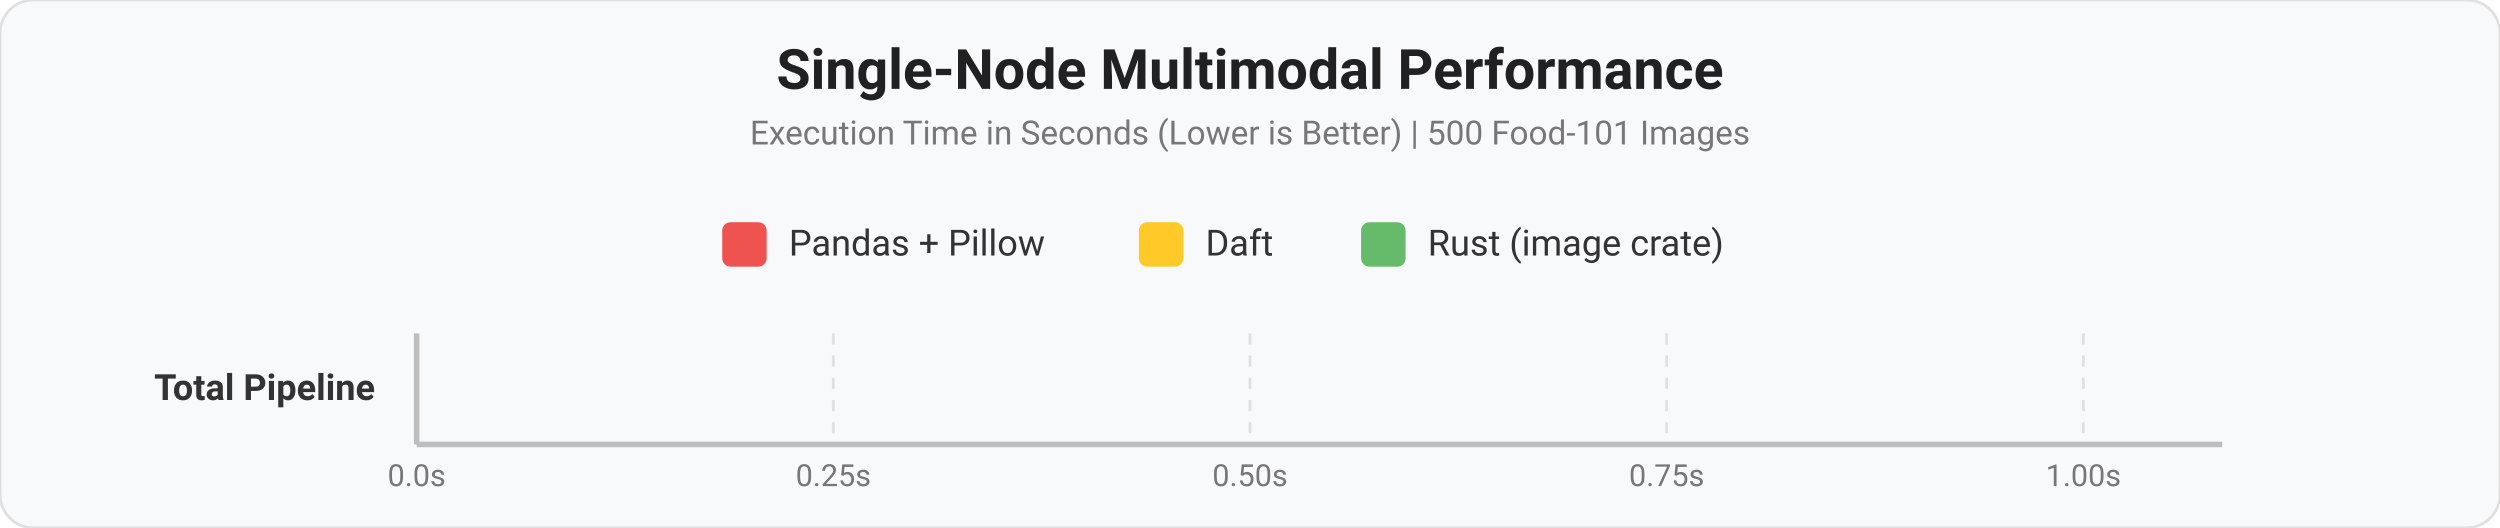
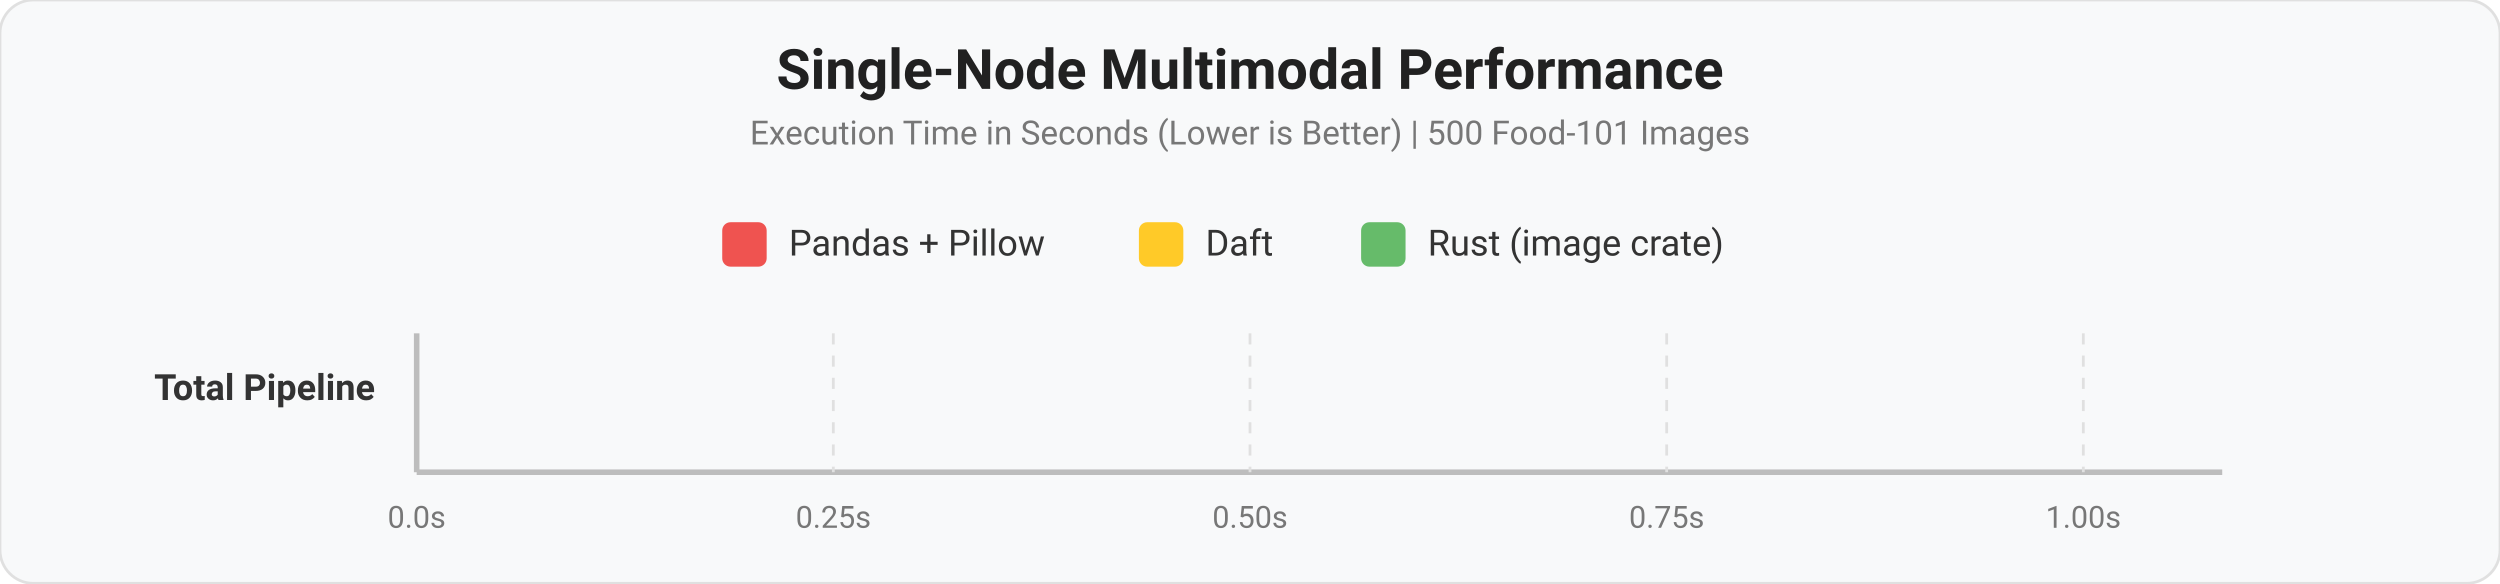
- <svg xmlns="http://www.w3.org/2000/svg" viewBox="0 0 900 190" font-family="Roboto, Arial, sans-serif">
+ <svg xmlns="http://www.w3.org/2000/svg" viewBox="0 0 900 210" font-family="Roboto, Arial, sans-serif">
  <defs>
    <style>
      .bar { transform-origin: left; animation: scaleIn 1s cubic-bezier(0.25, 1, 0.5, 1) forwards; opacity: 0; }
      .bar-text { opacity: 0; animation: fadeIn 0.5s ease-out 1s forwards; font-size: 11px; fill: #444; font-weight: bold; }
      @keyframes scaleIn { from { transform: scaleX(0); opacity: 1; } to { transform: scaleX(1); opacity: 1; } }
      @keyframes fadeIn { from { opacity: 0; } to { opacity: 1; } }
      .g-pandas .bar { fill: #ef5350; animation-delay: 0.1s; } .g-pandas .bar-text { animation-delay: 1.1s; }
      .g-daft .bar { fill: #ffca28; animation-delay: 0.2s; } .g-daft .bar-text { animation-delay: 1.2s; }
      .g-rust .bar { fill: #66bb6a; animation-delay: 0.3s; } .g-rust .bar-text { animation-delay: 1.3s; }
      .axis-label { font-size: 13px; font-weight: bold; fill: #333; text-anchor: end; }
    </style>
  </defs>
-   <rect width="900" height="190" rx="12" fill="#f8f9fa" stroke="#e0e0e0" stroke-width="1" />
+   <rect width="900" height="210" rx="12" fill="#f8f9fa" stroke="#e0e0e0" stroke-width="1" />
  <text x="450" y="32" text-anchor="middle" font-size="20" font-weight="bold" fill="#212121">Single-Node Multimodal Performance</text>
  <text x="450" y="52" text-anchor="middle" font-size="12" fill="#777">Execution Time in Seconds (Lower is Better) | 500 Food-101 Images</text>
  <g transform="translate(260, 80)">
    <rect x="0" y="0" width="16" height="16" rx="3" fill="#ef5350" />
    <text x="24" y="12" font-size="13" fill="#333">Pandas + Pillow</text>
    <rect x="150" y="0" width="16" height="16" rx="3" fill="#ffca28" />
    <text x="174" y="12" font-size="13" fill="#333">Daft</text>
    <rect x="230" y="0" width="16" height="16" rx="3" fill="#66bb6a" />
    <text x="254" y="12" font-size="13" fill="#333">Rust (image crate)</text>
  </g>
  <g transform="translate(150, 120)">
-     <line x1="0" y1="0" x2="0" y2="40" stroke="#bdbdbd" stroke-width="2" />
-     <line x1="0" y1="40" x2="650" y2="40" stroke="#bdbdbd" stroke-width="2" />
-     <text x="0" y="55" text-anchor="middle" font-size="11" fill="#777">0.0s</text>
-     <line x1="150" y1="0" x2="150" y2="40" stroke="#e0e0e0" stroke-width="1" stroke-dasharray="4" />
-     <text x="150" y="55" text-anchor="middle" font-size="11" fill="#777">0.25s</text>
-     <line x1="300" y1="0" x2="300" y2="40" stroke="#e0e0e0" stroke-width="1" stroke-dasharray="4" />
-     <text x="300" y="55" text-anchor="middle" font-size="11" fill="#777">0.50s</text>
-     <line x1="450" y1="0" x2="450" y2="40" stroke="#e0e0e0" stroke-width="1" stroke-dasharray="4" />
-     <text x="450" y="55" text-anchor="middle" font-size="11" fill="#777">0.75s</text>
-     <line x1="600" y1="0" x2="600" y2="40" stroke="#e0e0e0" stroke-width="1" stroke-dasharray="4" />
-     <text x="600" y="55" text-anchor="middle" font-size="11" fill="#777">1.00s</text>
+     <line x1="0" y1="0" x2="0" y2="50" stroke="#bdbdbd" stroke-width="2" />
+     <line x1="0" y1="50" x2="650" y2="50" stroke="#bdbdbd" stroke-width="2" />
+     <text x="0" y="70" text-anchor="middle" font-size="11" fill="#777">0.0s</text>
+     <line x1="150" y1="0" x2="150" y2="50" stroke="#e0e0e0" stroke-width="1" stroke-dasharray="4" />
+     <text x="150" y="70" text-anchor="middle" font-size="11" fill="#777">0.25s</text>
+     <line x1="300" y1="0" x2="300" y2="50" stroke="#e0e0e0" stroke-width="1" stroke-dasharray="4" />
+     <text x="300" y="70" text-anchor="middle" font-size="11" fill="#777">0.50s</text>
+     <line x1="450" y1="0" x2="450" y2="50" stroke="#e0e0e0" stroke-width="1" stroke-dasharray="4" />
+     <text x="450" y="70" text-anchor="middle" font-size="11" fill="#777">0.75s</text>
+     <line x1="600" y1="0" x2="600" y2="50" stroke="#e0e0e0" stroke-width="1" stroke-dasharray="4" />
+     <text x="600" y="70" text-anchor="middle" font-size="11" fill="#777">1.00s</text>
    <text x="-15" y="24" class="axis-label">Total Pipeline</text>
    <g transform="translate(0, 5)">
      <g class="g-pandas">
        <rect class="bar" x="0" y="0" width="606" height="10" />
        <text class="bar-text" x="611" y="9">1.01s</text>
      </g>
      <g class="g-daft">
        <rect class="bar" x="0" y="14" width="168" height="10" />
        <text class="bar-text" x="173" y="23">0.28s</text>
      </g>
      <g class="g-rust">
        <rect class="bar" x="0" y="28" width="144" height="10" />
        <text class="bar-text" x="149" y="37">0.24s</text>
      </g>
    </g>
  </g>
</svg>
